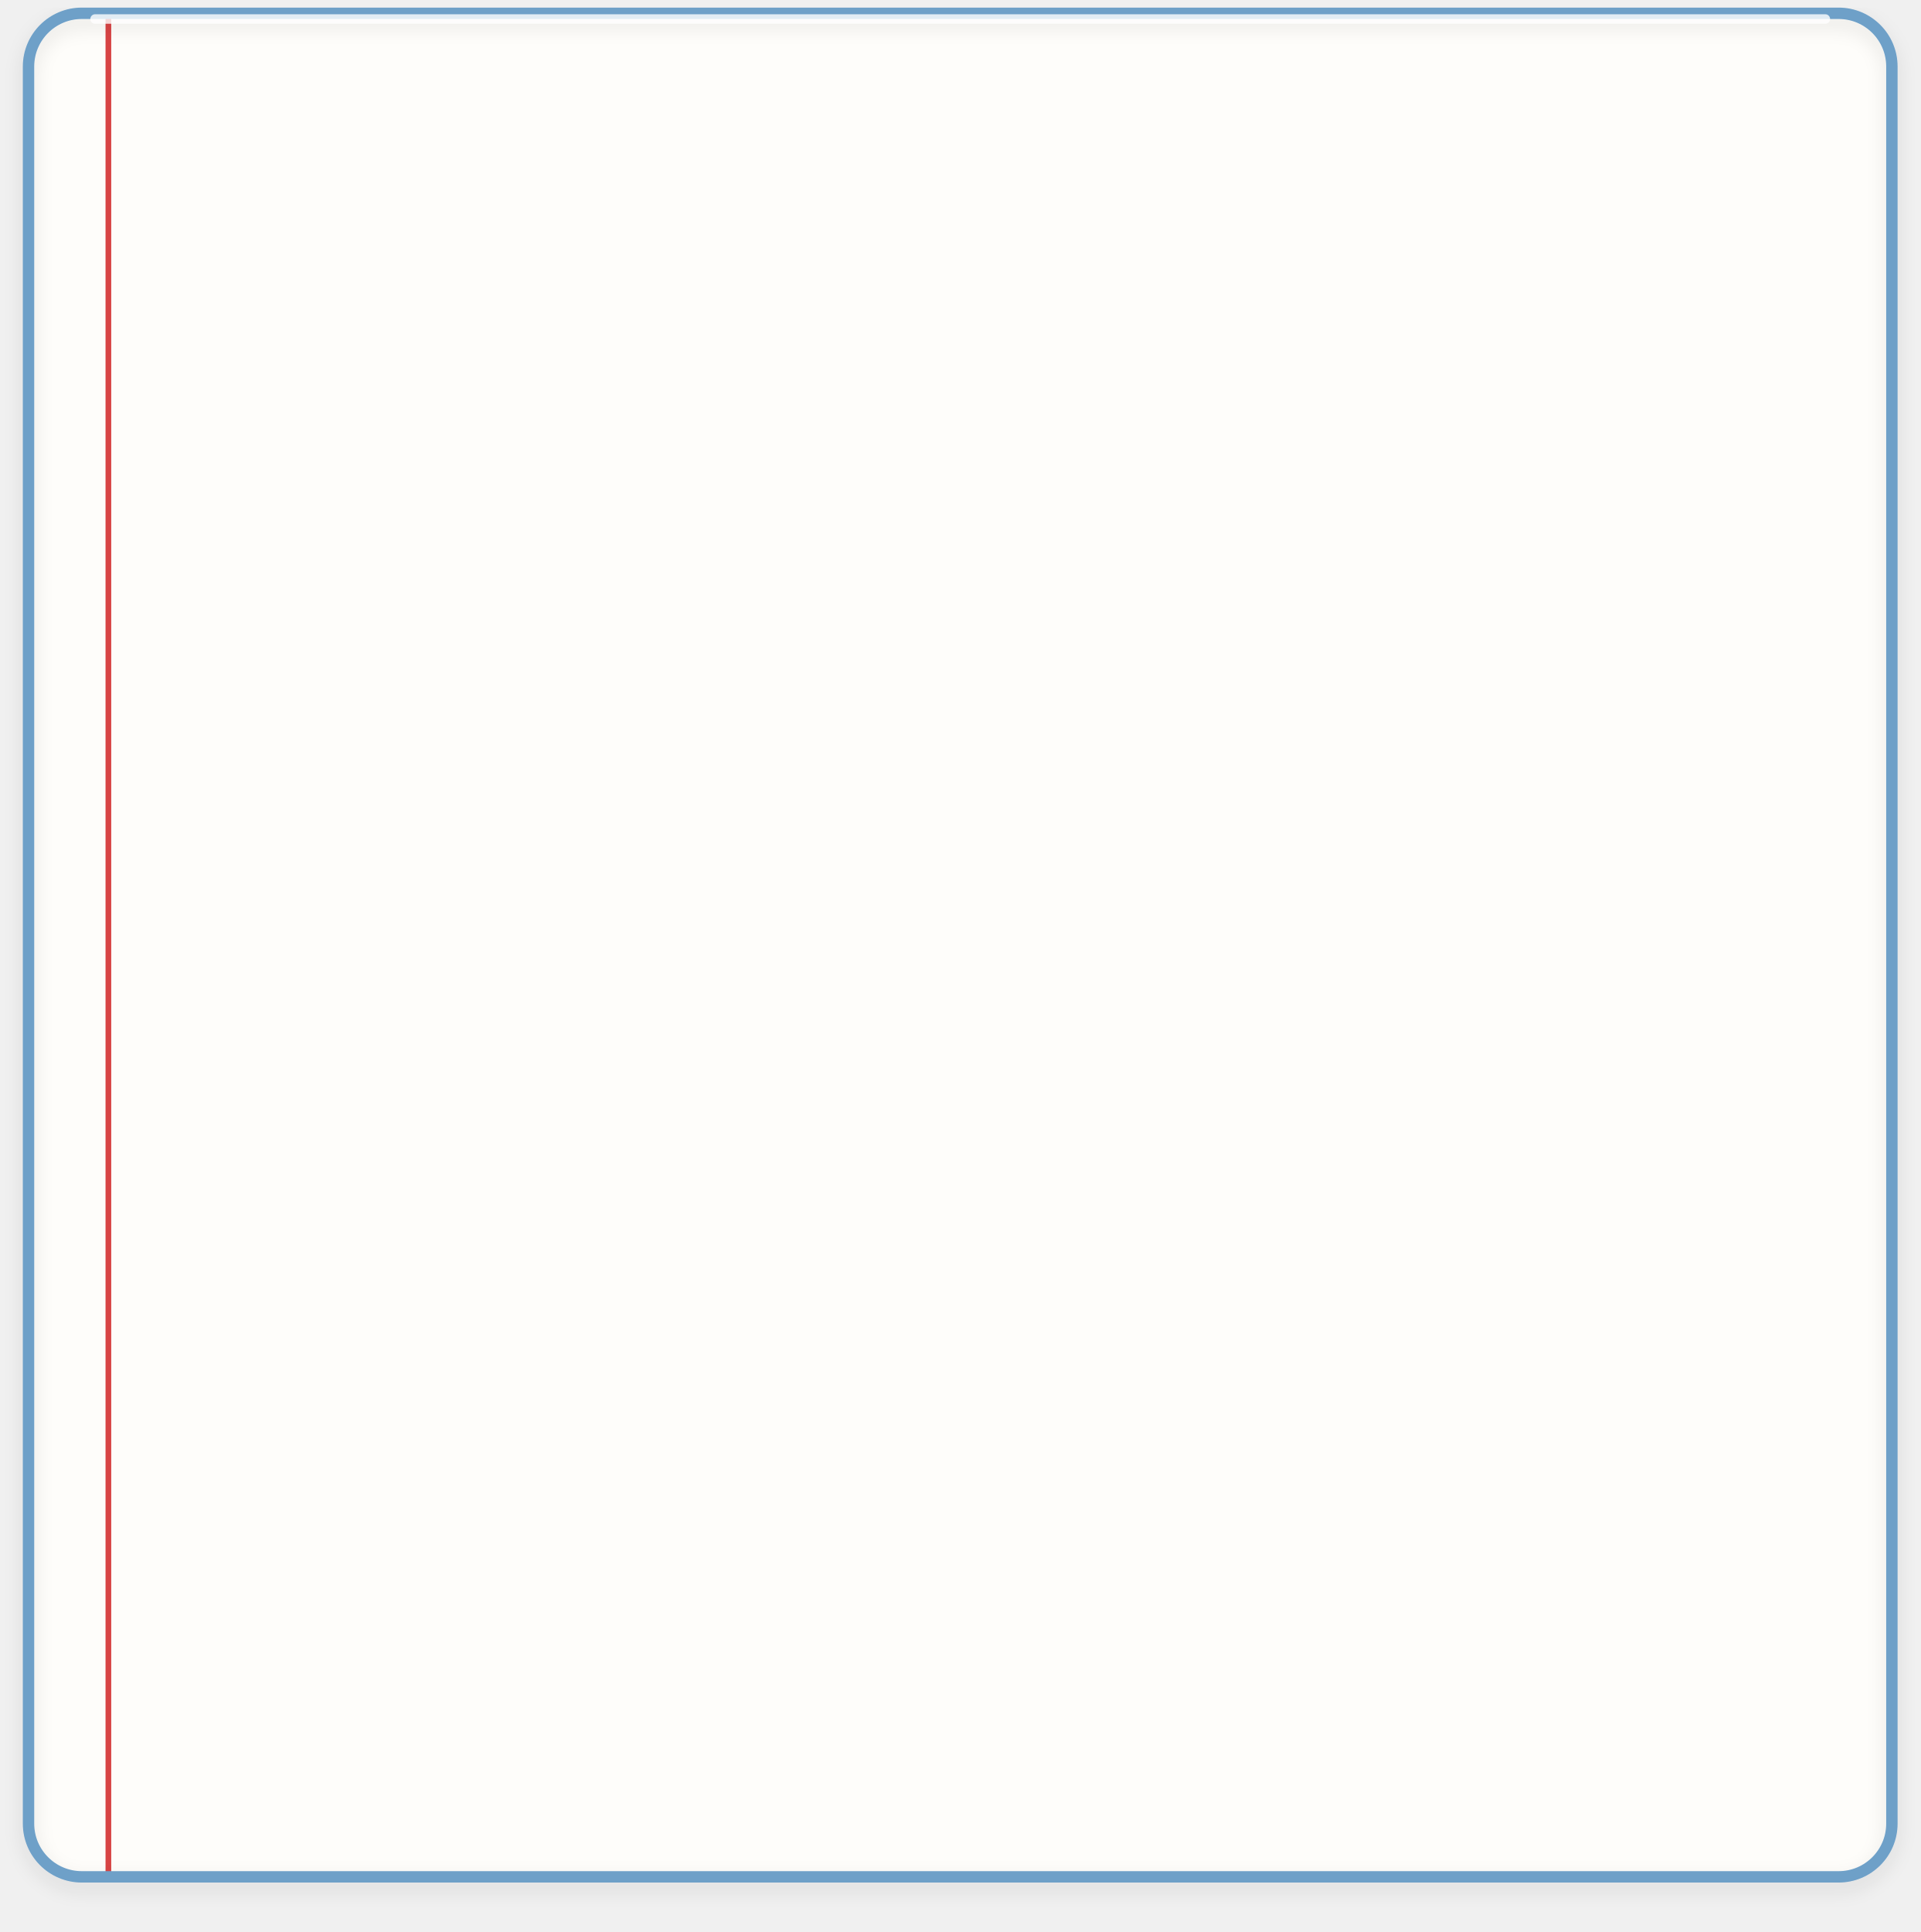
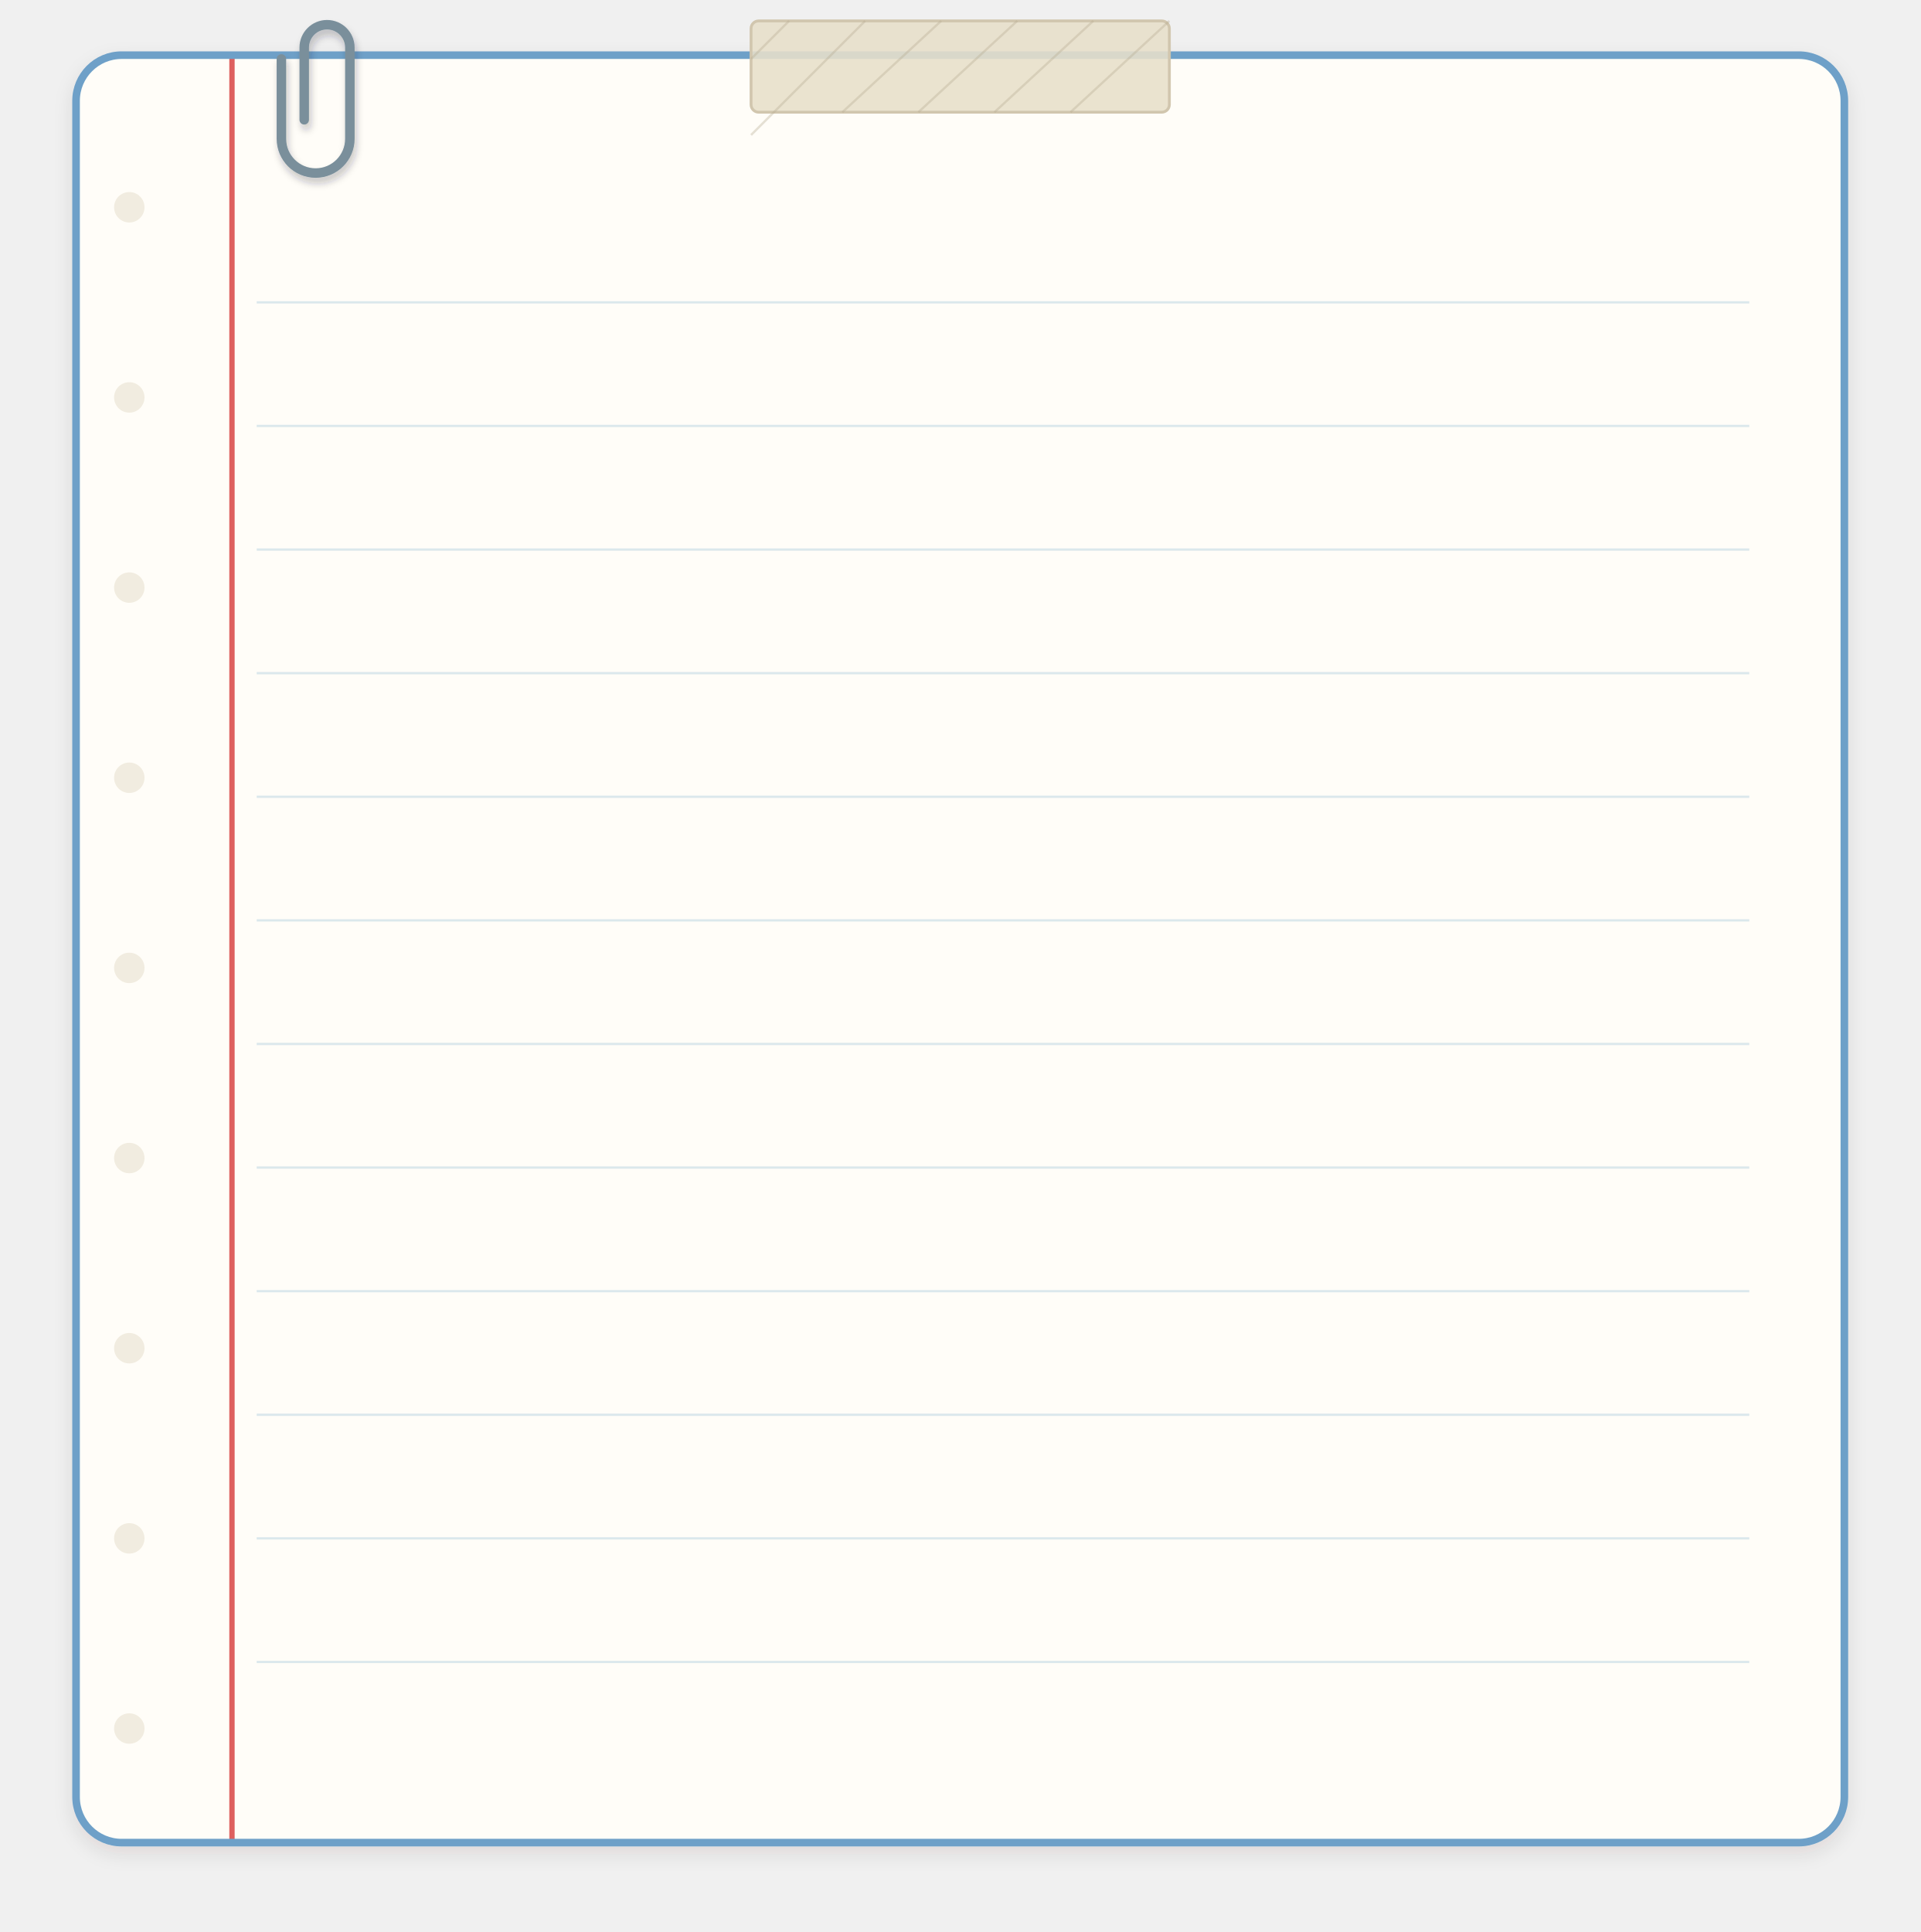
<svg xmlns="http://www.w3.org/2000/svg" viewBox="5 13 1010 1016" width="505" height="508">
  <defs>
-     <filter id="boardShadow" x="-10%" y="-10%" width="125%" height="130%">
-       <feDropShadow dx="0" dy="14" stdDeviation="16" flood-color="#1E1610" flood-opacity="0.25" />
-       <feDropShadow dx="0" dy="4" stdDeviation="5" flood-color="#1E1610" flood-opacity="0.10" />
+     <filter id="mainSheetCleanShadow" x="-10%" y="-10%" width="125%" height="130%">
+       <feDropShadow dx="0" dy="16" stdDeviation="16" flood-color="#2D2115" flood-opacity="0.22" />
+       <feDropShadow dx="0" dy="4" stdDeviation="5" flood-color="#2D2115" flood-opacity="0.10" />
    </filter>
-     <clipPath id="boardClip">
-       <rect x="20" y="20" width="980" height="980" rx="28" />
-     </clipPath>
+     <filter id="clipShadowClean" x="-30%" y="-30%" width="160%" height="160%">
+       <feDropShadow dx="1" dy="3" stdDeviation="2" flood-color="#1E2830" flood-opacity="0.25" />
+     </filter>
  </defs>
-   <g clip-path="url(#boardClip)">
-     <rect x="20" y="20" width="980" height="980" fill="#FEFDFA" />
-     <line x1="62" y1="20" x2="62" y2="1000" stroke="#D84444" stroke-width="3" />
+   <g transform="translate(45, 42)" filter="url(#mainSheetCleanShadow)">
+     <rect width="930" height="940" rx="24" fill="#FFFDF8" />
+     <g fill="#EAE3D2" opacity="0.65">
+       <circle cx="28" cy="80" r="8" />
+       <circle cx="28" cy="180" r="8" />
+       <circle cx="28" cy="280" r="8" />
+       <circle cx="28" cy="380" r="8" />
+       <circle cx="28" cy="480" r="8" />
+       <circle cx="28" cy="580" r="8" />
+       <circle cx="28" cy="680" r="8" />
+       <circle cx="28" cy="780" r="8" />
+       <circle cx="28" cy="880" r="8" />
+     </g>
+     <g stroke="#8FB9D2" stroke-width="1.2" opacity="0.32">
+       <line x1="95" y1="130" x2="880" y2="130" />
+       <line x1="95" y1="195" x2="880" y2="195" />
+       <line x1="95" y1="260" x2="880" y2="260" />
+       <line x1="95" y1="325" x2="880" y2="325" />
+       <line x1="95" y1="390" x2="880" y2="390" />
+       <line x1="95" y1="455" x2="880" y2="455" />
+       <line x1="95" y1="520" x2="880" y2="520" />
+       <line x1="95" y1="585" x2="880" y2="585" />
+       <line x1="95" y1="650" x2="880" y2="650" />
+       <line x1="95" y1="715" x2="880" y2="715" />
+       <line x1="95" y1="780" x2="880" y2="780" />
+       <line x1="95" y1="845" x2="880" y2="845" />
+     </g>
+     <line x1="82" y1="0" x2="82" y2="940" stroke="#D84444" stroke-width="2.8" opacity="0.85" />
+     <rect width="930" height="940" rx="24" fill="none" stroke="#6EA0C8" stroke-width="4" />
  </g>
-   <rect x="20" y="20" width="980" height="980" rx="28" fill="none" stroke="#6EA0C8" stroke-width="6" filter="url(#boardShadow)" />
-   <line x1="55" y1="23" x2="965" y2="23" stroke="#FFFFFF" stroke-opacity="0.8" stroke-width="5" stroke-linecap="round" />
+   <g transform="translate(400, 24)">
+     <rect width="220" height="48" rx="4" fill="#E8DFCA" fill-opacity="0.88" stroke="#D1C6AE" stroke-width="1.5" />
+     <path d="M 20 0 L 0 20 M 60 0 L 0 60 M 100 0 L 48 48 M 140 0 L 88 48 M 180 0 L 128 48 M 220 0 L 168 48" stroke="#B5A98F" stroke-width="1.2" opacity="0.35" />
+   </g>
+   <g transform="translate(165, 26)" filter="url(#clipShadowClean)">
+     <path d="M 0 50 L 0 12 A 12 12 0 0 1 24 12 L 24 60 A 18 18 0 0 1 -12 60 L -12 18" fill="none" stroke="#7A8F9B" stroke-width="5" stroke-linecap="round" />
+   </g>
</svg>
